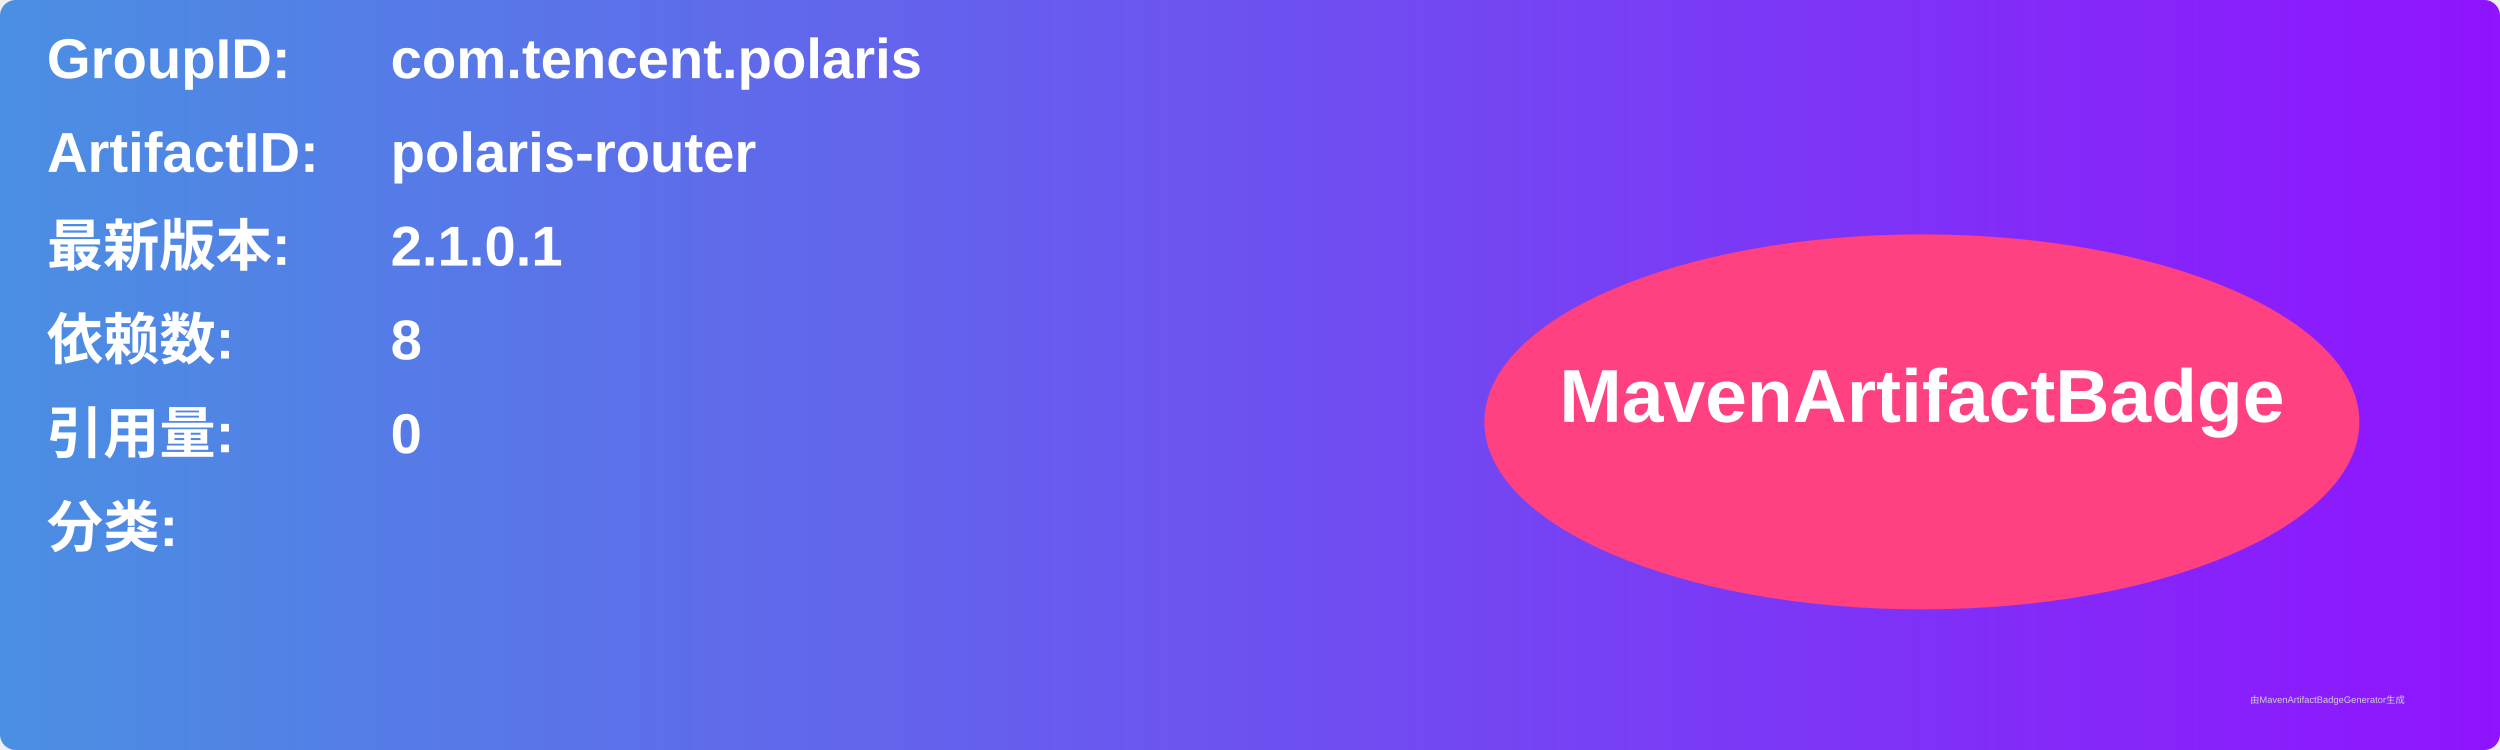
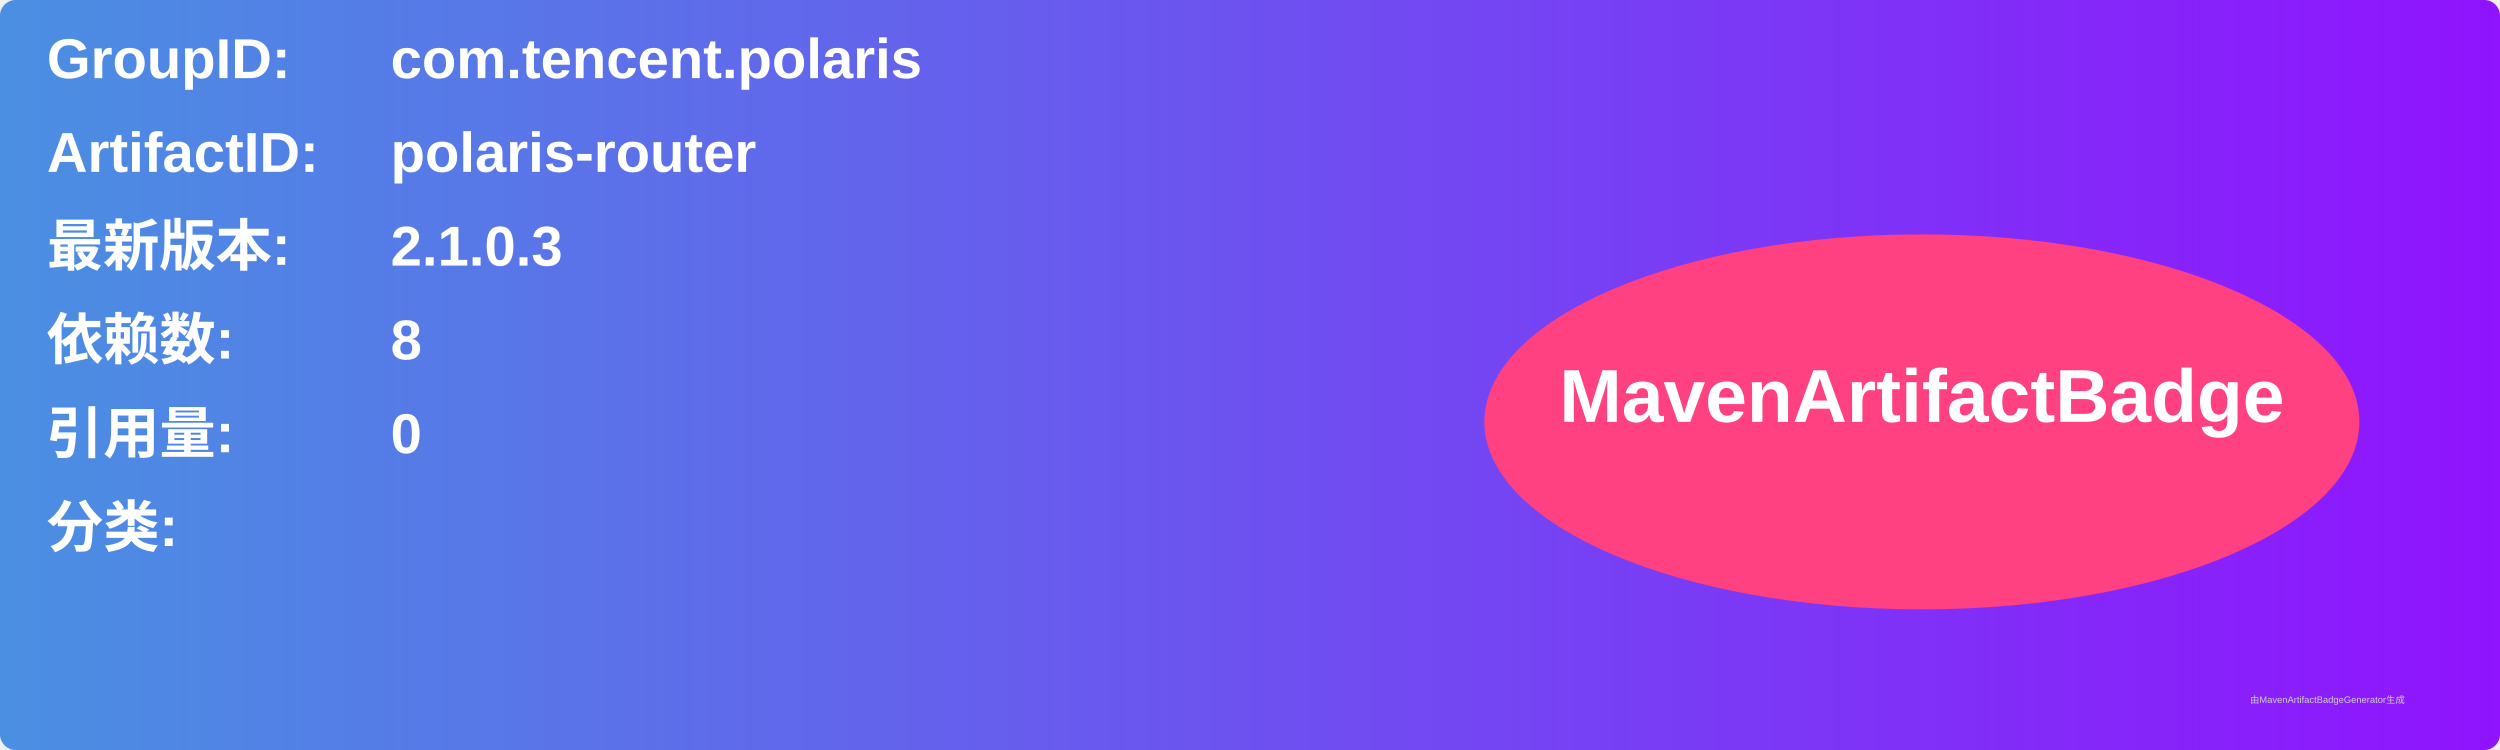
<svg xmlns="http://www.w3.org/2000/svg" width="800" height="240" viewBox="0 0 800 240">
  <linearGradient id="grad" x1="0%" y1="0%" x2="100%" y2="0%">
    <stop offset="0%" stop-color="#4a90e2" />
    <stop offset="100%" stop-color="#9013fe" />
  </linearGradient>
  <rect width="100%" height="100%" rx="5" ry="5" fill="url(#grad)" />
  <g transform="translate(15, 15)">
    <text x="0" y="10" font-family="Arial" font-size="18" fill="white" font-weight="bold" width="260">GroupID:</text>
    <text x="110" y="10" font-family="Arial" font-size="18" fill="white" font-weight="bold" width="460">com.tencent.polaris</text>
    <text x="0" y="40" font-family="Arial" font-size="18" fill="white" font-weight="bold" width="260">ArtifactID:</text>
    <text x="110" y="40" font-family="Arial" font-size="18" fill="white" font-weight="bold" width="460">polaris-router</text>
    <text x="0" y="70" font-family="Arial" font-size="18" fill="white" font-weight="bold">最新版本:</text>
    <text x="110" y="70" font-family="Arial" font-size="18" fill="white" font-weight="bold">
-       <tspan font-weight="bold">2.1.0.1</tspan>
+       <tspan font-weight="bold">2.1.0.3</tspan>
    </text>
    <text x="0" y="100" font-family="Arial" font-size="18" fill="white" font-weight="bold">依赖数: </text>
    <text x="110" y="100" font-family="Arial" font-size="18" fill="white">
      <tspan font-weight="bold">8</tspan>
    </text>
    <text x="0" y="130" font-family="Arial" font-size="18" fill="white" font-weight="bold">引用量: </text>
    <text x="110" y="130" font-family="Arial" font-size="18" fill="white">
      <tspan font-weight="bold">0</tspan>
    </text>
    <text x="0" y="160" font-family="Arial" font-size="18" fill="white" font-weight="bold">分类:</text>
    <text x="10" y="190" font-family="Arial" font-size="10" fill="white">
      <tspan font-weight="bold" />
    </text>
    <ellipse cx="600" cy="120" rx="140" ry="60" fill="#ff4081" />
    <text x="600" y="120" text-anchor="middle" font-family="Arial" font-size="24" fill="white" font-weight="bold">MavenArtifactBadge</text>
  </g>
  <text x="720" y="225" font-family="Arial" font-size="3" fill="#d0d0d0">由MavenArtifactBadgeGenerator生成</text>
</svg>
